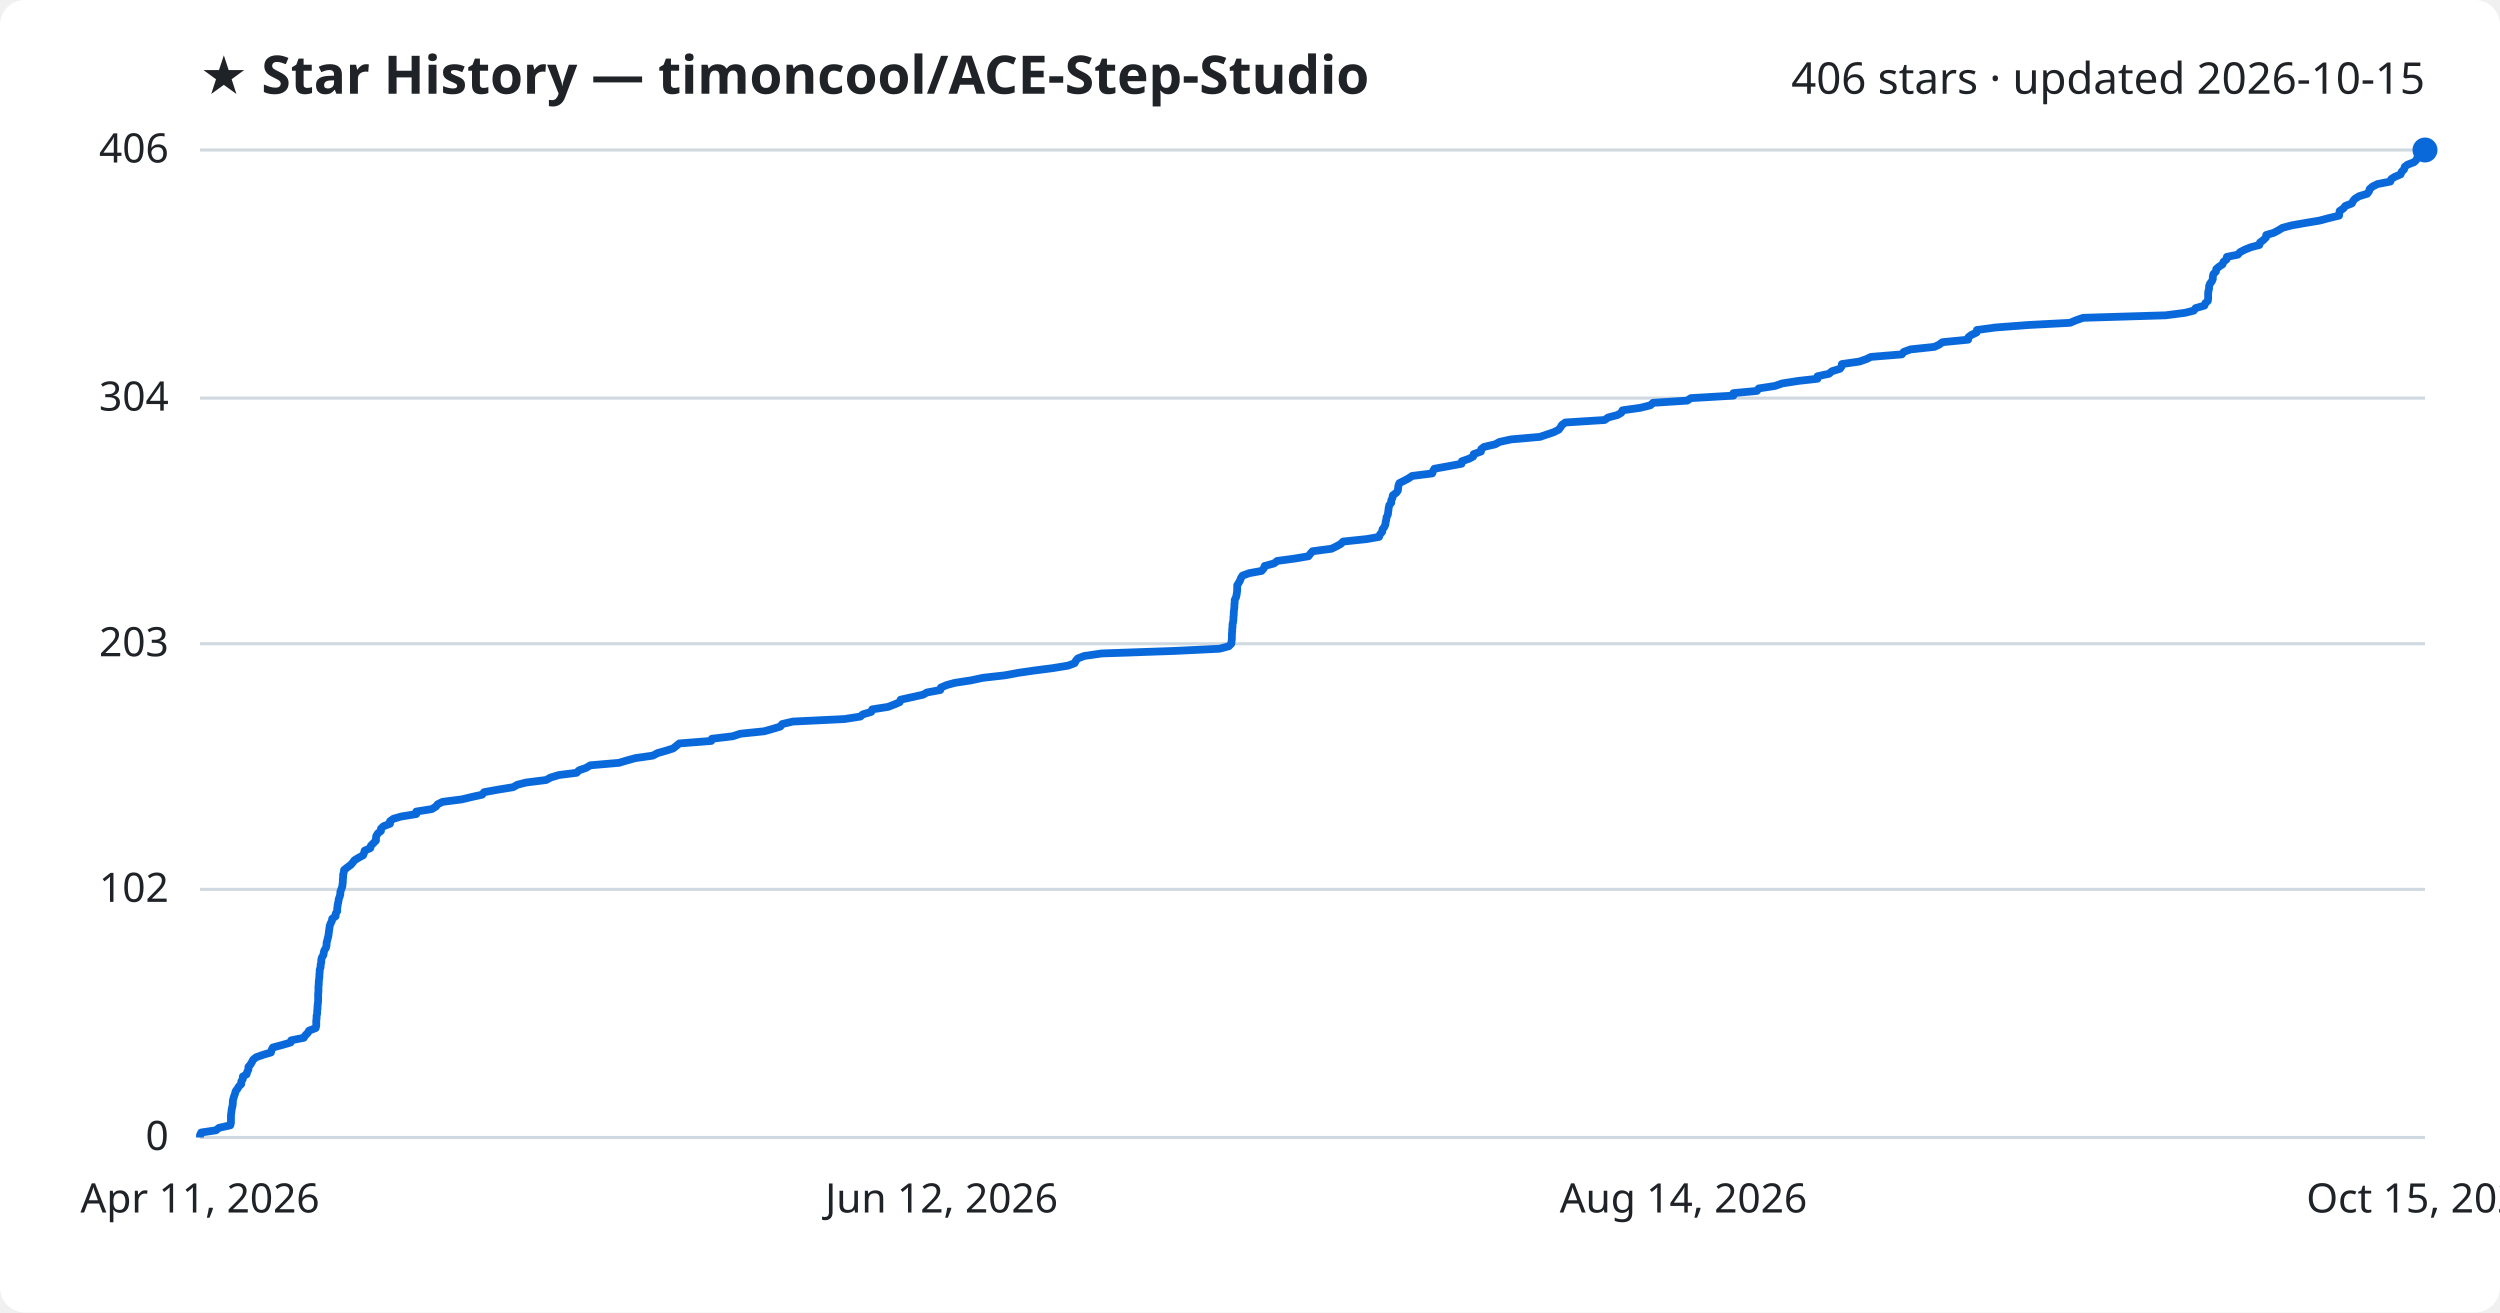
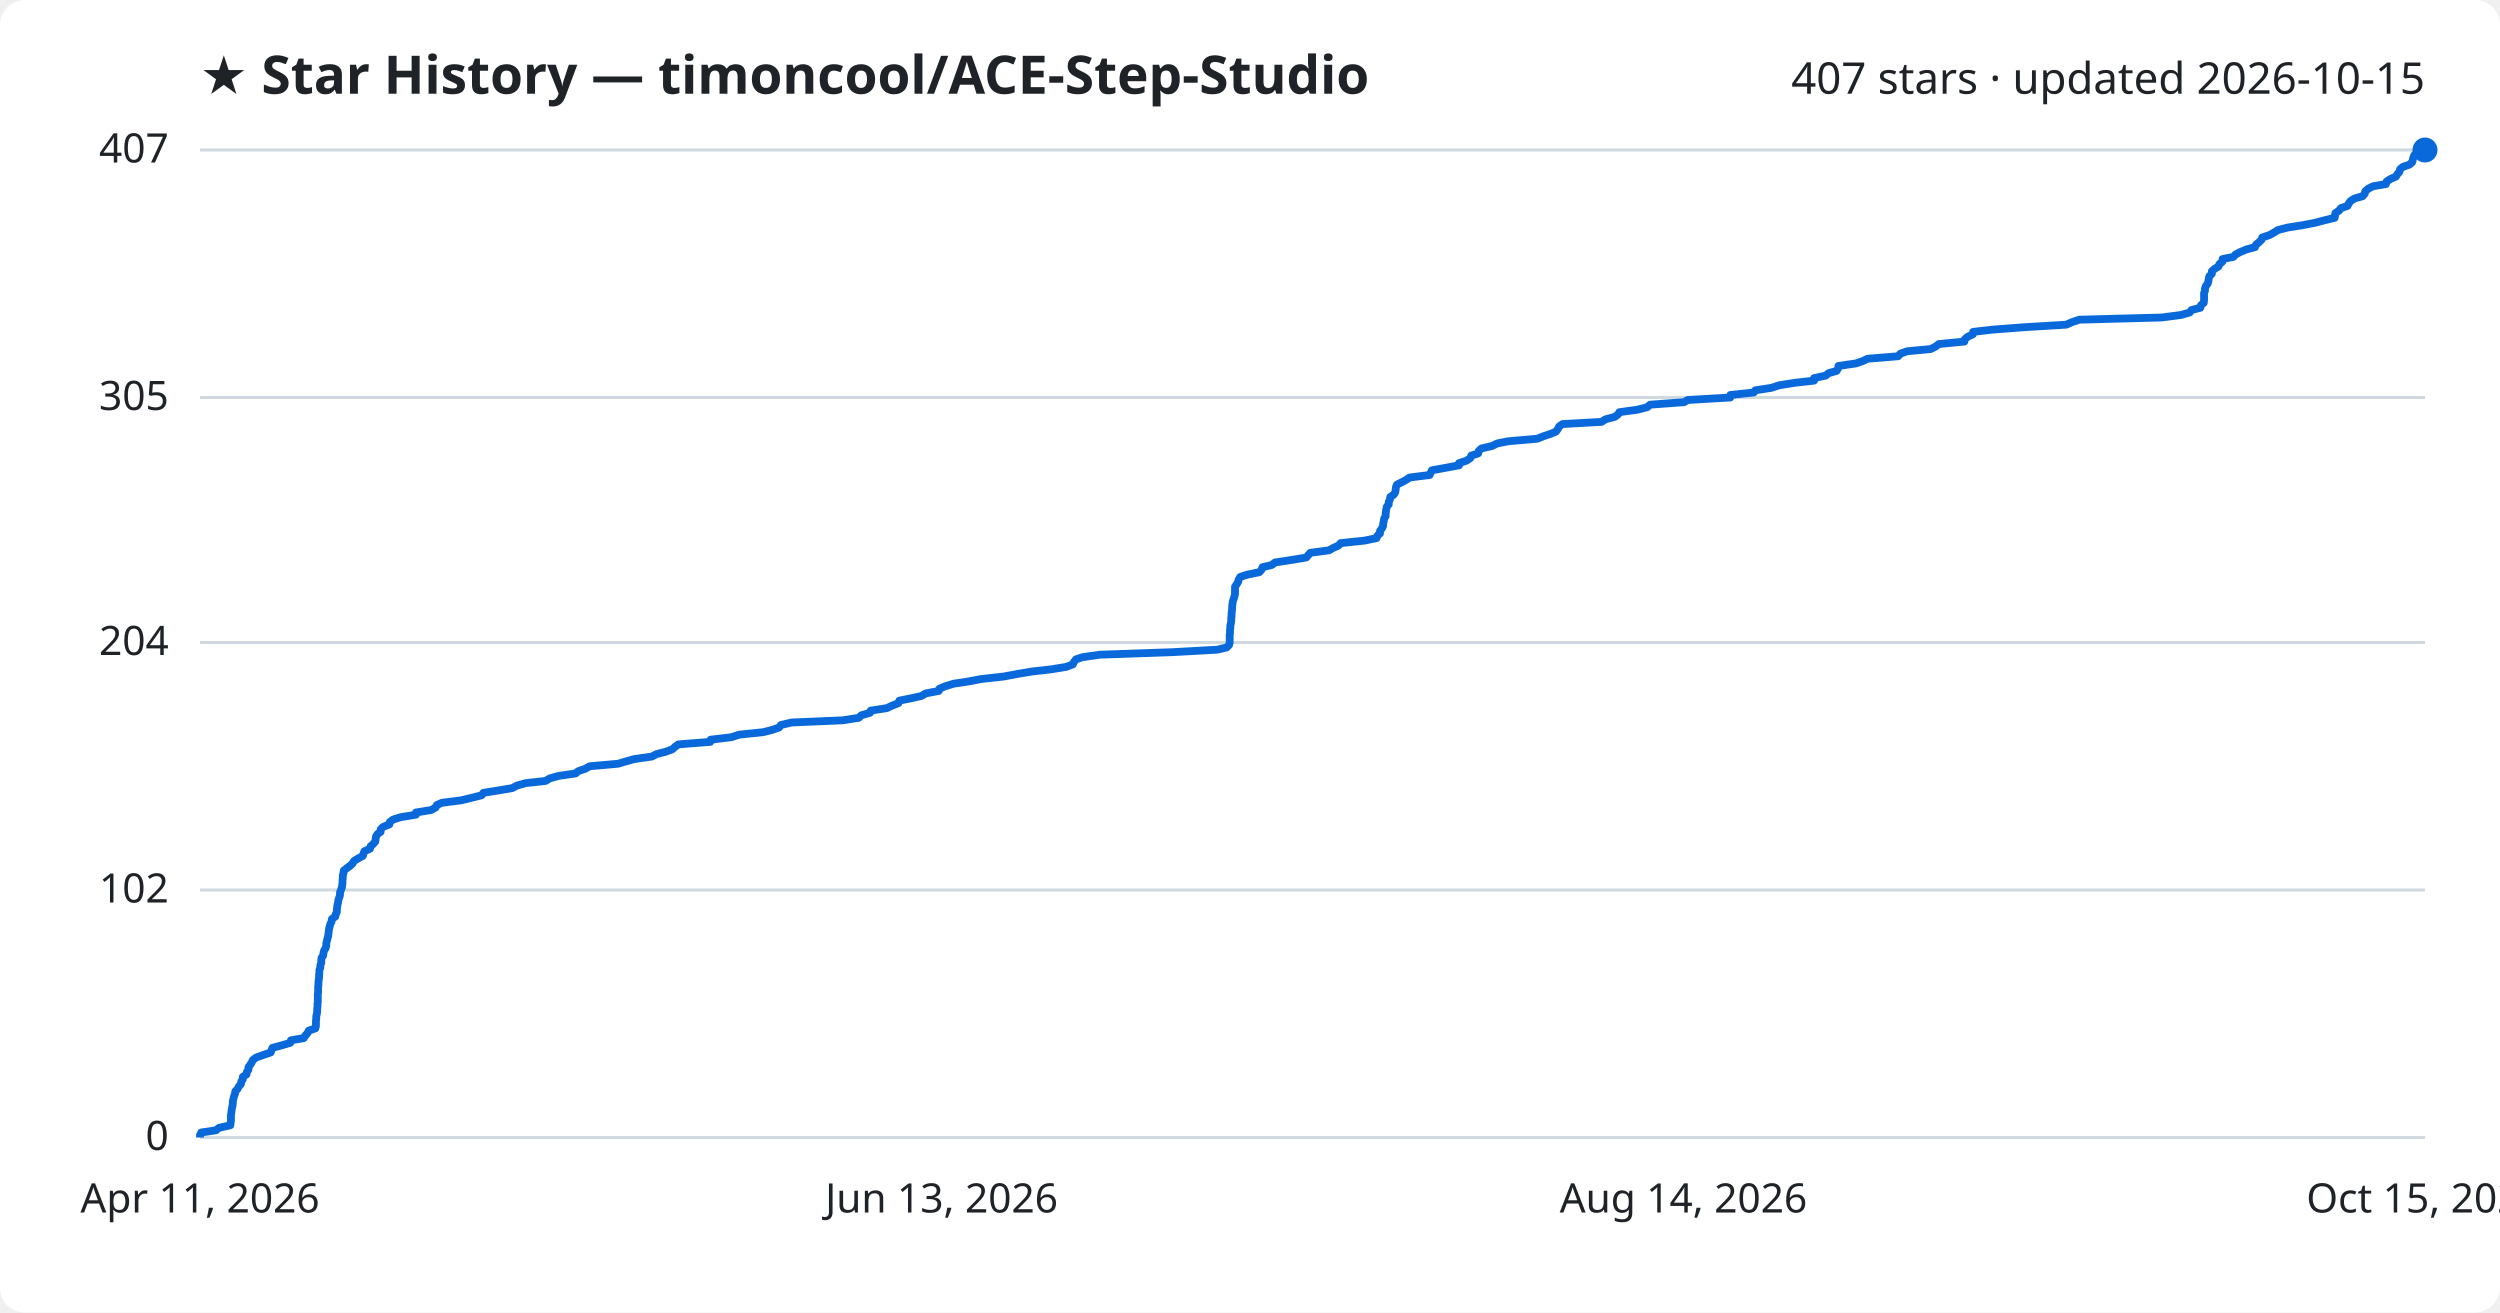
<svg xmlns="http://www.w3.org/2000/svg" viewBox="0 0 800 420" font-family="Segoe UI, sans-serif">
  <rect width="800" height="420" fill="#ffffff" rx="8" />
  <text x="64" y="30" fill="#1f2328" font-size="17" font-weight="700">★ Star History — timoncool/ACE-Step-Studio</text>
-   <text x="776" y="30" fill="#1f2328" font-size="14" text-anchor="end">406 stars · updated 2026-10-15</text>
+   <text x="776" y="30" fill="#1f2328" font-size="14" text-anchor="end">407 stars · updated 2026-10-15</text>
  <line x1="64" y1="364.0" x2="776" y2="364.0" stroke="#d1d9e0" stroke-width="1" />
  <text x="54" y="368.0" fill="#1f2328" font-size="13" text-anchor="end">0</text>
-   <line x1="64" y1="284.6" x2="776" y2="284.6" stroke="#d1d9e0" stroke-width="1" />
-   <text x="54" y="288.6" fill="#1f2328" font-size="13" text-anchor="end">102</text>
-   <line x1="64" y1="206.0" x2="776" y2="206.0" stroke="#d1d9e0" stroke-width="1" />
-   <text x="54" y="210.0" fill="#1f2328" font-size="13" text-anchor="end">203</text>
-   <line x1="64" y1="127.4" x2="776" y2="127.4" stroke="#d1d9e0" stroke-width="1" />
-   <text x="54" y="131.4" fill="#1f2328" font-size="13" text-anchor="end">304</text>
+   <line x1="64" y1="284.8" x2="776" y2="284.8" stroke="#d1d9e0" stroke-width="1" />
+   <text x="54" y="288.8" fill="#1f2328" font-size="13" text-anchor="end">102</text>
+   <line x1="64" y1="205.6" x2="776" y2="205.6" stroke="#d1d9e0" stroke-width="1" />
+   <text x="54" y="209.6" fill="#1f2328" font-size="13" text-anchor="end">204</text>
+   <line x1="64" y1="127.2" x2="776" y2="127.2" stroke="#d1d9e0" stroke-width="1" />
+   <text x="54" y="131.2" fill="#1f2328" font-size="13" text-anchor="end">305</text>
  <line x1="64" y1="48.0" x2="776" y2="48.0" stroke="#d1d9e0" stroke-width="1" />
-   <text x="54" y="52.0" fill="#1f2328" font-size="13" text-anchor="end">406</text>
-   <path d="M64.0,364.0 L64.0,363.2 L64.4,362.4 L69.1,361.7 L70.1,360.9 L73.7,360.1 L73.9,359.3 L73.9,358.6 L73.9,357.8 L73.9,357.0 L74.0,356.2 L74.1,355.4 L74.2,354.7 L74.4,353.9 L74.5,353.1 L74.5,352.3 L74.7,351.5 L74.9,350.8 L75.2,350.0 L75.4,349.2 L76.0,348.4 L76.4,347.7 L77.2,346.9 L77.2,346.1 L77.7,345.3 L77.7,344.5 L78.9,343.8 L79.1,343.0 L79.5,342.2 L79.5,341.4 L80.1,340.7 L80.6,339.9 L81.0,339.1 L82.0,338.3 L84.3,337.5 L86.7,336.8 L86.9,336.0 L87.3,335.2 L90.3,334.4 L93.0,333.6 L93.2,332.9 L97.2,332.1 L97.7,331.3 L98.5,330.5 L98.9,329.8 L101.0,329.0 L101.2,328.2 L101.2,327.4 L101.2,326.6 L101.3,325.9 L101.3,325.1 L101.5,324.3 L101.5,323.5 L101.6,322.7 L101.6,322.0 L101.7,321.2 L101.8,320.4 L101.8,319.6 L101.8,318.9 L101.8,318.1 L101.9,317.3 L101.9,316.5 L101.9,315.7 L102.0,315.0 L102.0,314.2 L102.1,313.4 L102.2,312.6 L102.2,311.9 L102.3,311.1 L102.3,310.3 L102.6,309.5 L102.6,308.7 L102.8,308.0 L102.8,307.2 L103.0,306.4 L103.5,305.6 L103.6,304.8 L103.8,304.1 L104.3,303.3 L104.5,302.5 L104.5,301.7 L104.7,301.0 L104.9,300.2 L105.1,299.4 L105.2,298.6 L105.3,297.8 L105.4,297.1 L105.5,296.3 L105.8,295.5 L106.2,294.7 L106.3,294.0 L107.4,293.2 L107.4,292.4 L107.9,291.6 L107.9,290.8 L108.0,290.1 L108.1,289.3 L108.3,288.5 L108.4,287.7 L108.7,286.9 L108.9,286.2 L108.9,285.4 L109.2,284.6 L109.5,283.8 L109.6,283.1 L109.7,282.3 L109.7,281.5 L109.8,280.7 L109.8,279.9 L110.0,279.2 L110.1,278.4 L111.1,277.6 L112.2,276.8 L112.9,276.0 L113.4,275.3 L114.7,274.5 L116.2,273.7 L116.5,272.9 L116.7,272.2 L118.5,271.4 L118.7,270.6 L119.5,269.8 L120.3,269.0 L120.3,268.3 L120.4,267.5 L120.9,266.7 L121.9,265.9 L121.9,265.2 L122.7,264.4 L124.8,263.6 L124.8,262.8 L125.9,262.0 L128.3,261.3 L133.2,260.5 L133.2,259.7 L138.2,258.9 L139.5,258.1 L140.0,257.4 L141.6,256.6 L147.8,255.8 L151.1,255.0 L154.3,254.3 L154.9,253.5 L159.3,252.7 L164.2,251.9 L165.6,251.1 L168.4,250.4 L174.8,249.6 L176.2,248.8 L178.9,248.0 L184.5,247.3 L185.3,246.5 L187.6,245.7 L188.9,244.9 L198.1,244.1 L200.4,243.4 L203.3,242.6 L208.9,241.8 L210.4,241.0 L213.2,240.2 L215.4,239.5 L216.4,238.7 L217.4,237.9 L227.6,237.1 L227.8,236.4 L234.5,235.6 L236.9,234.8 L244.6,234.0 L247.4,233.2 L249.7,232.5 L250.3,231.7 L253.7,230.9 L270.2,230.1 L275.3,229.3 L276.1,228.6 L278.8,227.8 L279.1,227.0 L284.2,226.2 L286.0,225.5 L287.9,224.7 L288.2,223.9 L291.8,223.1 L295.4,222.3 L296.6,221.6 L300.9,220.8 L301.1,220.0 L303.0,219.2 L305.6,218.5 L310.8,217.7 L314.5,216.9 L321.6,216.1 L325.9,215.3 L330.7,214.6 L336.9,213.8 L341.8,213.0 L343.9,212.2 L344.3,211.4 L344.9,210.7 L347.0,209.9 L352.6,209.1 L375.7,208.3 L390.2,207.6 L393.2,206.8 L394.0,206.0 L394.1,205.2 L394.2,204.4 L394.2,203.7 L394.2,202.9 L394.3,202.1 L394.3,201.3 L394.4,200.6 L394.4,199.8 L394.6,199.0 L394.7,198.2 L394.7,197.4 L394.8,196.7 L394.8,195.9 L394.9,195.1 L395.0,194.3 L395.0,193.5 L395.1,192.8 L395.1,192.0 L395.5,191.2 L395.7,190.4 L395.8,189.7 L395.9,188.9 L395.9,188.1 L395.9,187.3 L396.4,186.5 L396.8,185.8 L397.1,185.0 L397.6,184.2 L399.8,183.4 L403.7,182.7 L404.4,181.9 L404.7,181.1 L407.7,180.3 L408.7,179.5 L413.9,178.8 L418.7,178.0 L419.3,177.2 L420.0,176.4 L426.1,175.6 L427.5,174.9 L429.0,174.1 L429.8,173.3 L437.4,172.5 L441.3,171.8 L441.6,171.0 L442.3,170.2 L442.4,169.4 L443.0,168.6 L443.3,167.9 L443.4,167.1 L443.6,166.3 L443.7,165.5 L444.1,164.7 L444.2,164.0 L444.3,163.2 L444.4,162.4 L444.6,161.6 L445.2,160.9 L445.2,160.1 L445.6,159.3 L445.7,158.5 L446.8,157.7 L447.3,157.0 L447.4,156.2 L447.5,155.4 L447.8,154.6 L449.2,153.9 L450.7,153.1 L451.9,152.3 L458.3,151.5 L458.6,150.7 L459.0,150.0 L463.4,149.2 L467.7,148.4 L467.8,147.6 L470.1,146.8 L471.4,146.1 L471.6,145.3 L473.9,144.5 L474.0,143.7 L474.9,143.0 L478.4,142.2 L479.9,141.4 L483.6,140.6 L492.8,139.8 L494.8,139.1 L497.2,138.3 L498.8,137.5 L499.4,136.7 L499.8,136.0 L500.9,135.2 L513.5,134.4 L514.6,133.6 L517.6,132.8 L518.8,132.1 L519.2,131.3 L524.9,130.5 L528.1,129.7 L529.0,128.9 L539.9,128.2 L541.1,127.4 L554.7,126.6 L554.7,125.8 L562.2,125.1 L562.8,124.3 L568.0,123.5 L570.3,122.7 L575.4,121.9 L581.6,121.2 L581.6,120.4 L585.3,119.6 L586.2,118.8 L588.8,118.0 L589.3,117.3 L589.4,116.5 L595.0,115.7 L597.3,114.9 L598.7,114.2 L608.6,113.4 L609.2,112.6 L611.4,111.8 L619.0,111.0 L620.5,110.3 L621.6,109.5 L629.8,108.7 L629.9,107.9 L630.8,107.2 L632.5,106.4 L632.6,105.6 L638.5,104.8 L649.1,104.0 L662.4,103.3 L664.3,102.5 L666.6,101.7 L693.0,100.9 L699.2,100.1 L702.0,99.4 L702.6,98.6 L705.4,97.8 L705.7,97.0 L706.5,96.3 L706.6,95.5 L706.6,94.7 L706.6,93.9 L706.7,93.1 L706.9,92.4 L706.9,91.6 L707.2,90.8 L707.8,90.0 L708.1,89.3 L708.1,88.5 L708.3,87.7 L709.1,86.9 L709.2,86.1 L710.0,85.4 L711.2,84.6 L711.5,83.8 L712.5,83.0 L712.6,82.2 L716.1,81.5 L716.8,80.7 L718.3,79.9 L720.3,79.1 L723.0,78.4 L723.2,77.6 L724.3,76.8 L725.1,76.0 L725.2,75.2 L727.6,74.5 L729.1,73.7 L730.4,72.9 L733.4,72.1 L738.0,71.3 L742.2,70.6 L745.2,69.8 L748.5,69.0 L748.6,68.2 L748.7,67.5 L749.9,66.7 L750.5,65.9 L752.6,65.1 L753.0,64.3 L753.6,63.6 L754.9,62.8 L757.5,62.0 L758.1,61.2 L758.3,60.5 L759.2,59.7 L760.8,58.9 L764.9,58.1 L765.2,57.3 L766.3,56.6 L768.2,55.8 L768.5,55.0 L769.3,54.2 L769.5,53.4 L770.4,52.7 L772.5,51.9 L773.3,51.1 L773.6,50.3 L773.8,49.6 L774.1,48.8 L775.2,48.0 L776.0,48.0" fill="none" stroke="#0969da" stroke-width="2.5" stroke-linejoin="round" />
+   <text x="54" y="52.0" fill="#1f2328" font-size="13" text-anchor="end">407</text>
+   <path d="M64.0,364.0 L64.0,363.2 L64.4,362.4 L69.1,361.7 L70.1,360.9 L73.7,360.1 L73.8,359.3 L73.9,358.6 L73.9,357.8 L73.9,357.0 L74.0,356.2 L74.1,355.5 L74.2,354.7 L74.4,353.9 L74.5,353.1 L74.5,352.4 L74.7,351.6 L74.9,350.8 L75.2,350.0 L75.3,349.2 L76.0,348.5 L76.4,347.7 L77.1,346.9 L77.2,346.1 L77.7,345.4 L77.7,344.6 L78.9,343.8 L79.0,343.0 L79.5,342.3 L79.5,341.5 L80.1,340.7 L80.6,339.9 L80.9,339.2 L82.0,338.4 L84.2,337.6 L86.6,336.8 L86.9,336.0 L87.2,335.3 L90.2,334.5 L92.9,333.7 L93.1,332.9 L97.2,332.2 L97.7,331.4 L98.4,330.6 L98.8,329.8 L100.9,329.1 L101.1,328.3 L101.1,327.5 L101.1,326.7 L101.2,326.0 L101.2,325.2 L101.4,324.4 L101.5,323.6 L101.5,322.9 L101.6,322.1 L101.6,321.3 L101.7,320.5 L101.7,319.7 L101.7,319.0 L101.7,318.2 L101.8,317.4 L101.8,316.6 L101.8,315.9 L101.9,315.1 L101.9,314.3 L102.0,313.5 L102.1,312.8 L102.1,312.0 L102.2,311.2 L102.2,310.4 L102.5,309.7 L102.5,308.9 L102.8,308.1 L102.8,307.3 L102.9,306.5 L103.4,305.8 L103.5,305.0 L103.7,304.2 L104.2,303.4 L104.4,302.7 L104.4,301.9 L104.6,301.1 L104.8,300.3 L105.0,299.6 L105.1,298.8 L105.2,298.0 L105.3,297.2 L105.5,296.5 L105.7,295.7 L106.1,294.9 L106.2,294.1 L107.3,293.3 L107.4,292.6 L107.8,291.8 L107.8,291.0 L107.9,290.2 L108.0,289.5 L108.2,288.7 L108.3,287.9 L108.6,287.1 L108.8,286.4 L108.8,285.6 L109.1,284.8 L109.4,284.0 L109.5,283.3 L109.6,282.5 L109.6,281.7 L109.7,280.9 L109.7,280.1 L109.9,279.4 L110.0,278.6 L111.0,277.8 L112.1,277.0 L112.8,276.3 L113.3,275.5 L114.6,274.7 L116.1,273.9 L116.3,273.2 L116.6,272.4 L118.4,271.6 L118.6,270.8 L119.4,270.1 L120.1,269.3 L120.2,268.5 L120.3,267.7 L120.8,266.9 L121.8,266.2 L121.8,265.4 L122.6,264.6 L124.6,263.8 L124.7,263.1 L125.7,262.3 L128.2,261.5 L133.1,260.7 L133.1,260.0 L138.0,259.2 L139.4,258.4 L139.8,257.6 L141.4,256.9 L147.6,256.1 L150.9,255.3 L154.1,254.5 L154.7,253.7 L159.1,253.0 L163.9,252.2 L165.4,251.4 L168.2,250.6 L174.6,249.9 L175.9,249.1 L178.7,248.3 L184.2,247.5 L185.0,246.8 L187.3,246.0 L188.7,245.2 L197.8,244.4 L200.1,243.7 L203.0,242.9 L208.6,242.1 L210.1,241.3 L212.9,240.6 L215.1,239.8 L216.0,239.0 L217.1,238.2 L227.3,237.4 L227.4,236.7 L234.1,235.9 L236.5,235.1 L244.2,234.3 L247.0,233.6 L249.3,232.8 L249.9,232.0 L253.3,231.2 L269.7,230.5 L274.8,229.7 L275.6,228.9 L278.4,228.1 L278.6,227.4 L283.8,226.6 L285.5,225.8 L287.5,225.0 L287.8,224.2 L291.3,223.5 L294.9,222.7 L296.2,221.9 L300.4,221.1 L300.6,220.4 L302.5,219.6 L305.1,218.8 L310.3,218.0 L313.9,217.3 L321.1,216.5 L325.4,215.7 L330.1,214.9 L336.3,214.2 L341.2,213.4 L343.3,212.6 L343.7,211.8 L344.3,211.0 L346.4,210.3 L352.0,209.5 L375.1,208.7 L389.5,207.9 L392.5,207.2 L393.3,206.4 L393.5,205.6 L393.5,204.8 L393.5,204.1 L393.5,203.3 L393.6,202.5 L393.6,201.7 L393.7,201.0 L393.7,200.2 L393.9,199.4 L394.0,198.6 L394.0,197.8 L394.1,197.1 L394.1,196.3 L394.2,195.5 L394.3,194.7 L394.3,194.0 L394.4,193.2 L394.5,192.4 L394.8,191.6 L395.0,190.9 L395.2,190.1 L395.2,189.3 L395.2,188.5 L395.2,187.8 L395.7,187.0 L396.2,186.2 L396.4,185.4 L396.9,184.6 L399.1,183.9 L403.0,183.1 L403.7,182.3 L404.0,181.5 L407.0,180.8 L408.0,180.0 L413.2,179.2 L418.0,178.4 L418.6,177.7 L419.3,176.9 L425.3,176.1 L426.7,175.3 L428.3,174.6 L429.0,173.8 L436.6,173.0 L440.5,172.2 L440.8,171.4 L441.6,170.7 L441.6,169.9 L442.2,169.1 L442.6,168.3 L442.6,167.6 L442.8,166.8 L442.9,166.0 L443.4,165.2 L443.4,164.5 L443.5,163.7 L443.6,162.9 L443.8,162.1 L444.4,161.4 L444.4,160.6 L444.8,159.8 L444.9,159.0 L446.0,158.3 L446.5,157.5 L446.6,156.7 L446.7,155.9 L447.0,155.1 L448.4,154.4 L449.9,153.6 L451.1,152.8 L457.5,152.0 L457.8,151.3 L458.2,150.5 L462.6,149.7 L466.9,148.9 L466.9,148.2 L469.3,147.4 L470.5,146.6 L470.8,145.8 L473.0,145.1 L473.2,144.3 L474.1,143.5 L477.5,142.7 L479.1,141.9 L482.7,141.2 L491.9,140.4 L493.9,139.6 L496.3,138.8 L497.9,138.1 L498.5,137.3 L498.9,136.5 L500.0,135.7 L512.5,135.0 L513.7,134.2 L516.7,133.4 L517.8,132.6 L518.2,131.9 L524.0,131.1 L527.1,130.3 L528.0,129.5 L538.9,128.7 L540.1,128.0 L553.7,127.2 L553.7,126.4 L561.2,125.6 L561.7,124.9 L566.9,124.1 L569.3,123.3 L574.3,122.5 L580.5,121.8 L580.5,121.0 L584.2,120.2 L585.2,119.4 L587.7,118.7 L588.2,117.9 L588.3,117.1 L593.9,116.3 L596.2,115.5 L597.6,114.8 L607.4,114.0 L608.1,113.2 L610.3,112.4 L617.8,111.7 L619.4,110.9 L620.4,110.1 L628.6,109.3 L628.7,108.6 L629.6,107.8 L631.3,107.0 L631.4,106.2 L637.4,105.5 L647.9,104.7 L661.2,103.9 L663.0,103.1 L665.4,102.3 L691.7,101.6 L697.9,100.8 L700.7,100.0 L701.3,99.2 L704.1,98.5 L704.3,97.7 L705.2,96.9 L705.3,96.1 L705.3,95.4 L705.3,94.6 L705.3,93.8 L705.6,93.0 L705.6,92.3 L705.9,91.5 L706.5,90.7 L706.7,89.9 L706.8,89.1 L707.0,88.4 L707.8,87.6 L707.8,86.8 L708.7,86.0 L709.9,85.3 L710.2,84.5 L711.2,83.7 L711.2,82.9 L714.7,82.2 L715.4,81.4 L717.0,80.6 L718.9,79.8 L721.6,79.1 L721.9,78.3 L722.9,77.5 L723.7,76.7 L723.9,76.0 L726.3,75.2 L727.7,74.4 L729.0,73.6 L732.1,72.8 L736.6,72.1 L740.8,71.3 L743.8,70.5 L747.1,69.7 L747.2,69.0 L747.3,68.2 L748.5,67.4 L749.1,66.6 L751.2,65.9 L751.6,65.1 L752.2,64.3 L753.5,63.5 L756.0,62.8 L756.7,62.0 L756.9,61.2 L757.8,60.4 L759.4,59.6 L763.5,58.9 L763.7,58.1 L764.9,57.3 L766.7,56.5 L767.1,55.8 L767.8,55.0 L768.0,54.2 L768.9,53.4 L771.0,52.7 L771.9,51.9 L772.1,51.1 L772.3,50.3 L772.6,49.6 L773.7,48.8 L776.0,48.0 L776.0,48.0" fill="none" stroke="#0969da" stroke-width="2.5" stroke-linejoin="round" />
  <circle cx="776.0" cy="48.0" r="4" fill="#0969da" />
  <text x="64.0" y="388" fill="#1f2328" font-size="13" text-anchor="middle">Apr 11, 2026</text>
-   <text x="301.3" y="388" fill="#1f2328" font-size="13" text-anchor="middle">Jun 12, 2026</text>
+   <text x="301.3" y="388" fill="#1f2328" font-size="13" text-anchor="middle">Jun 13, 2026</text>
  <text x="538.7" y="388" fill="#1f2328" font-size="13" text-anchor="middle">Aug 14, 2026</text>
  <text x="776.0" y="388" fill="#1f2328" font-size="13" text-anchor="middle">Oct 15, 2026</text>
</svg>
